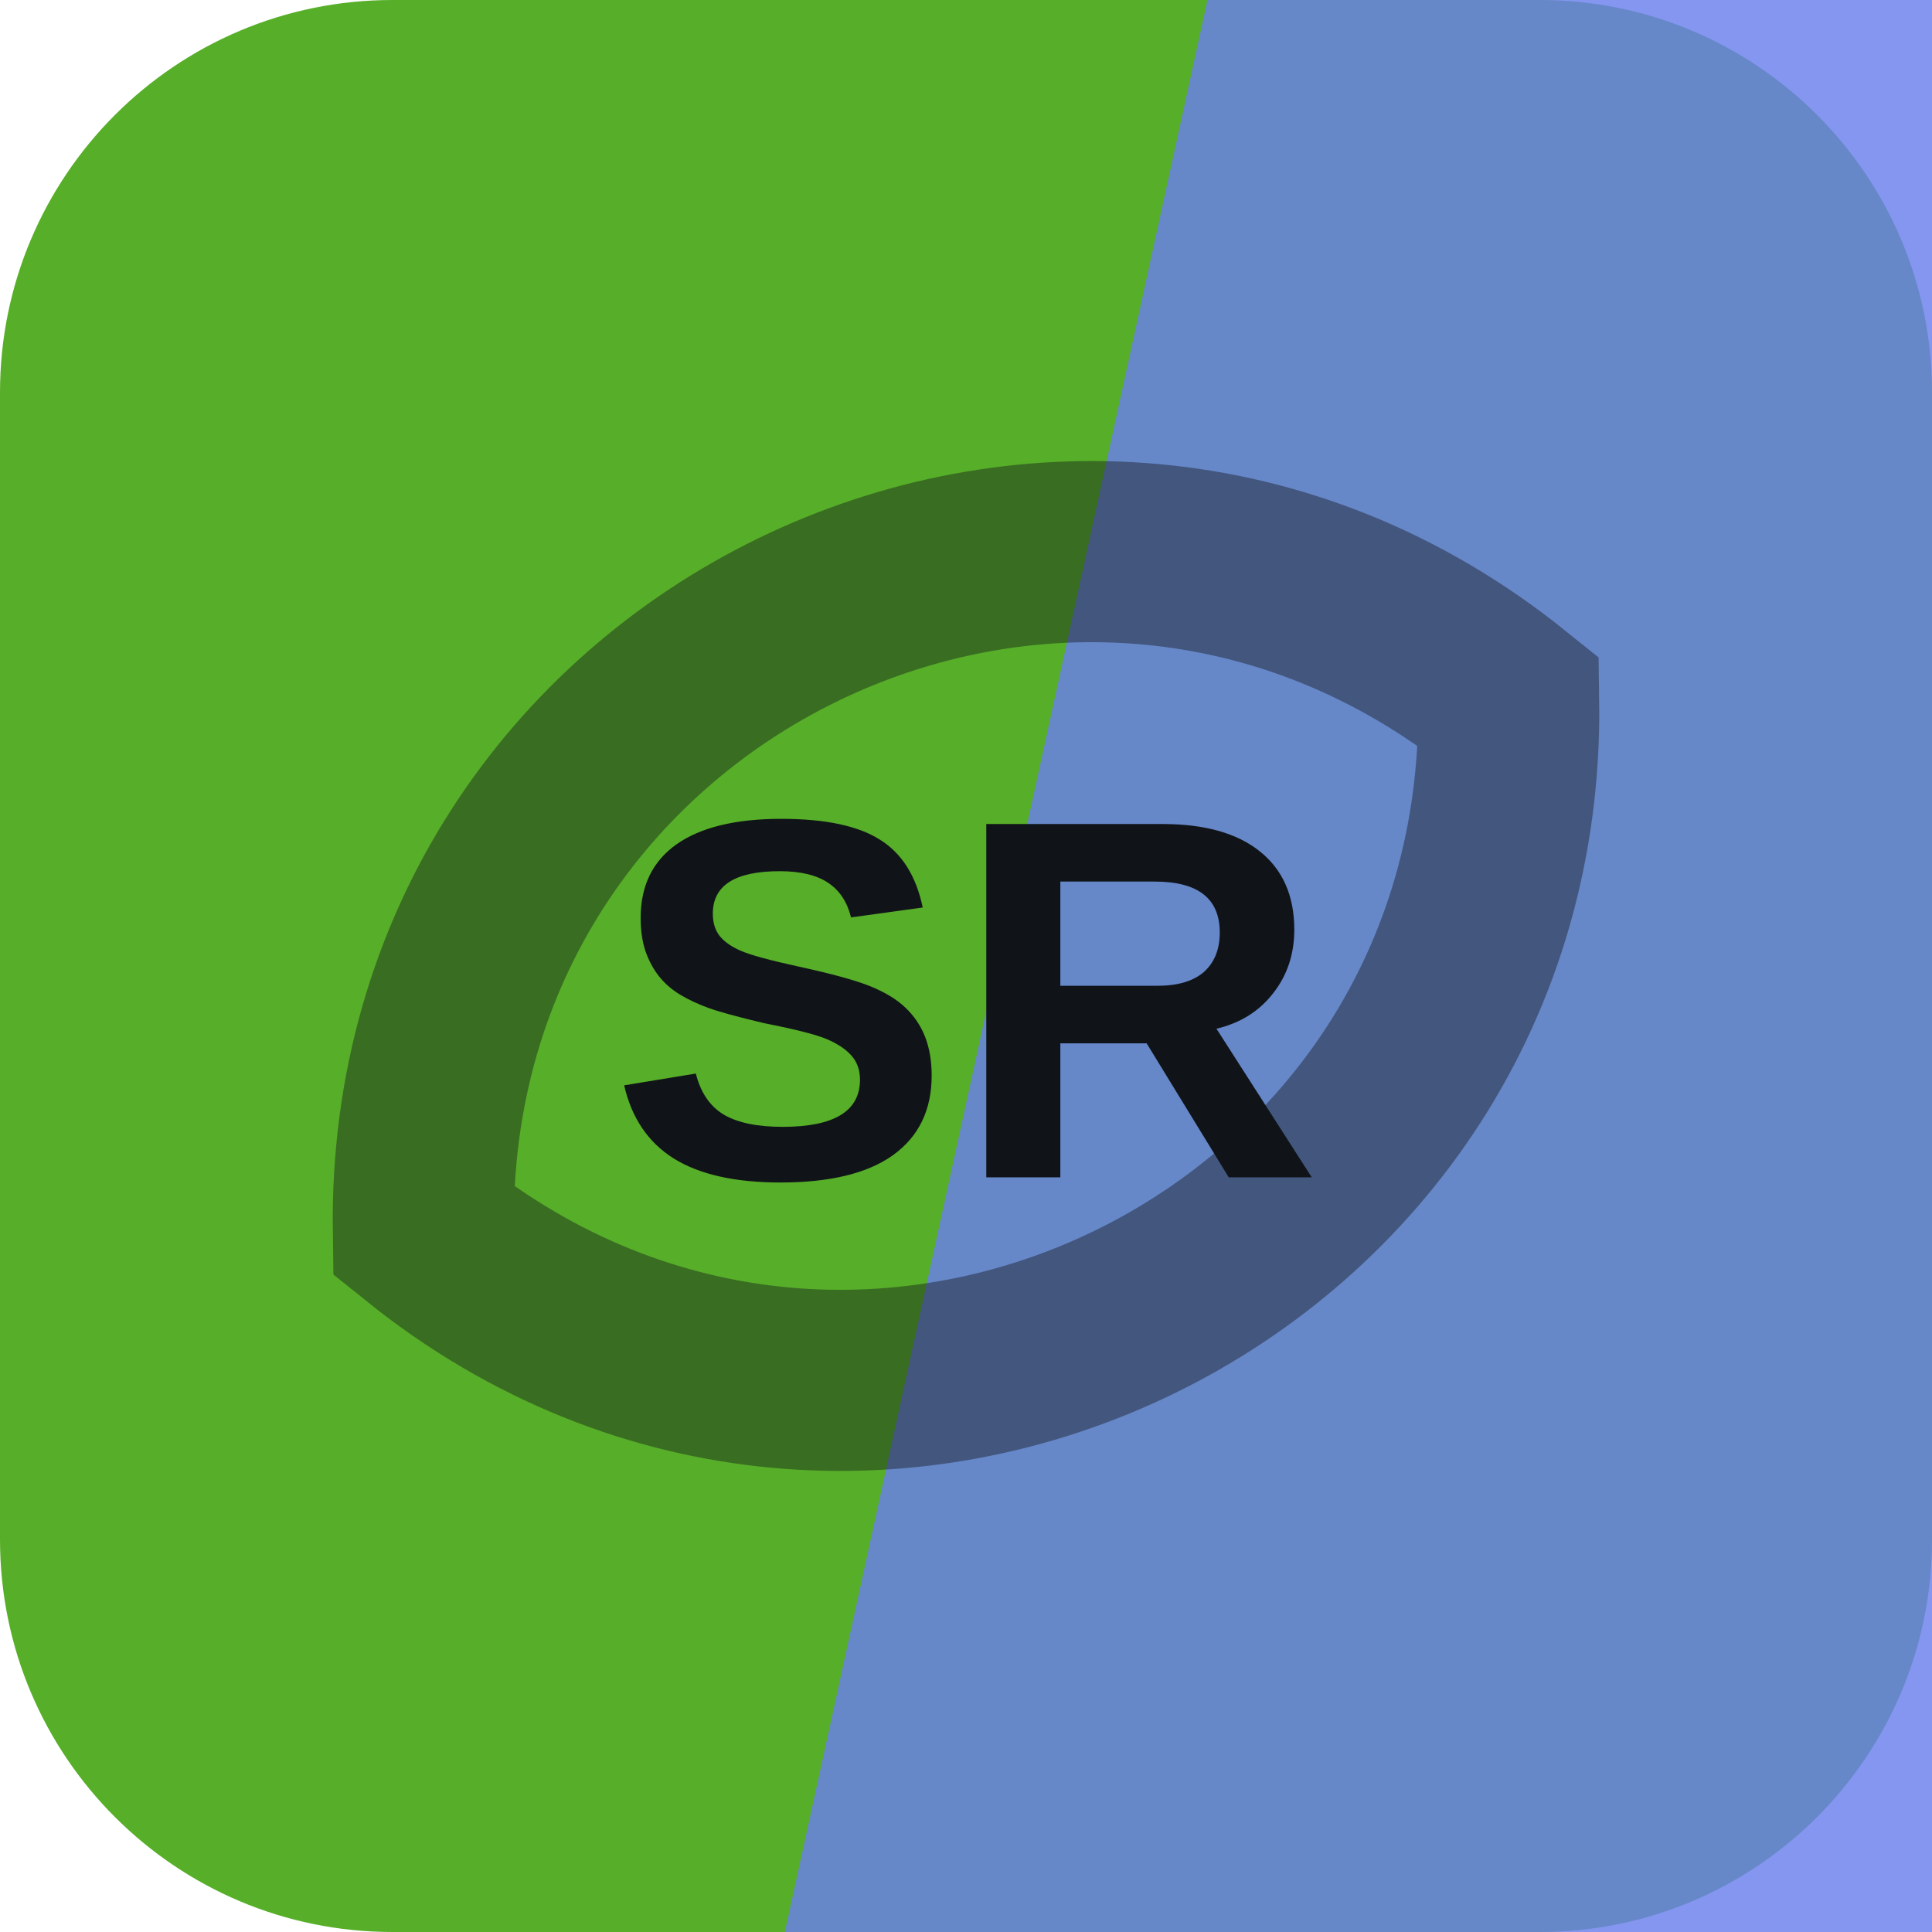
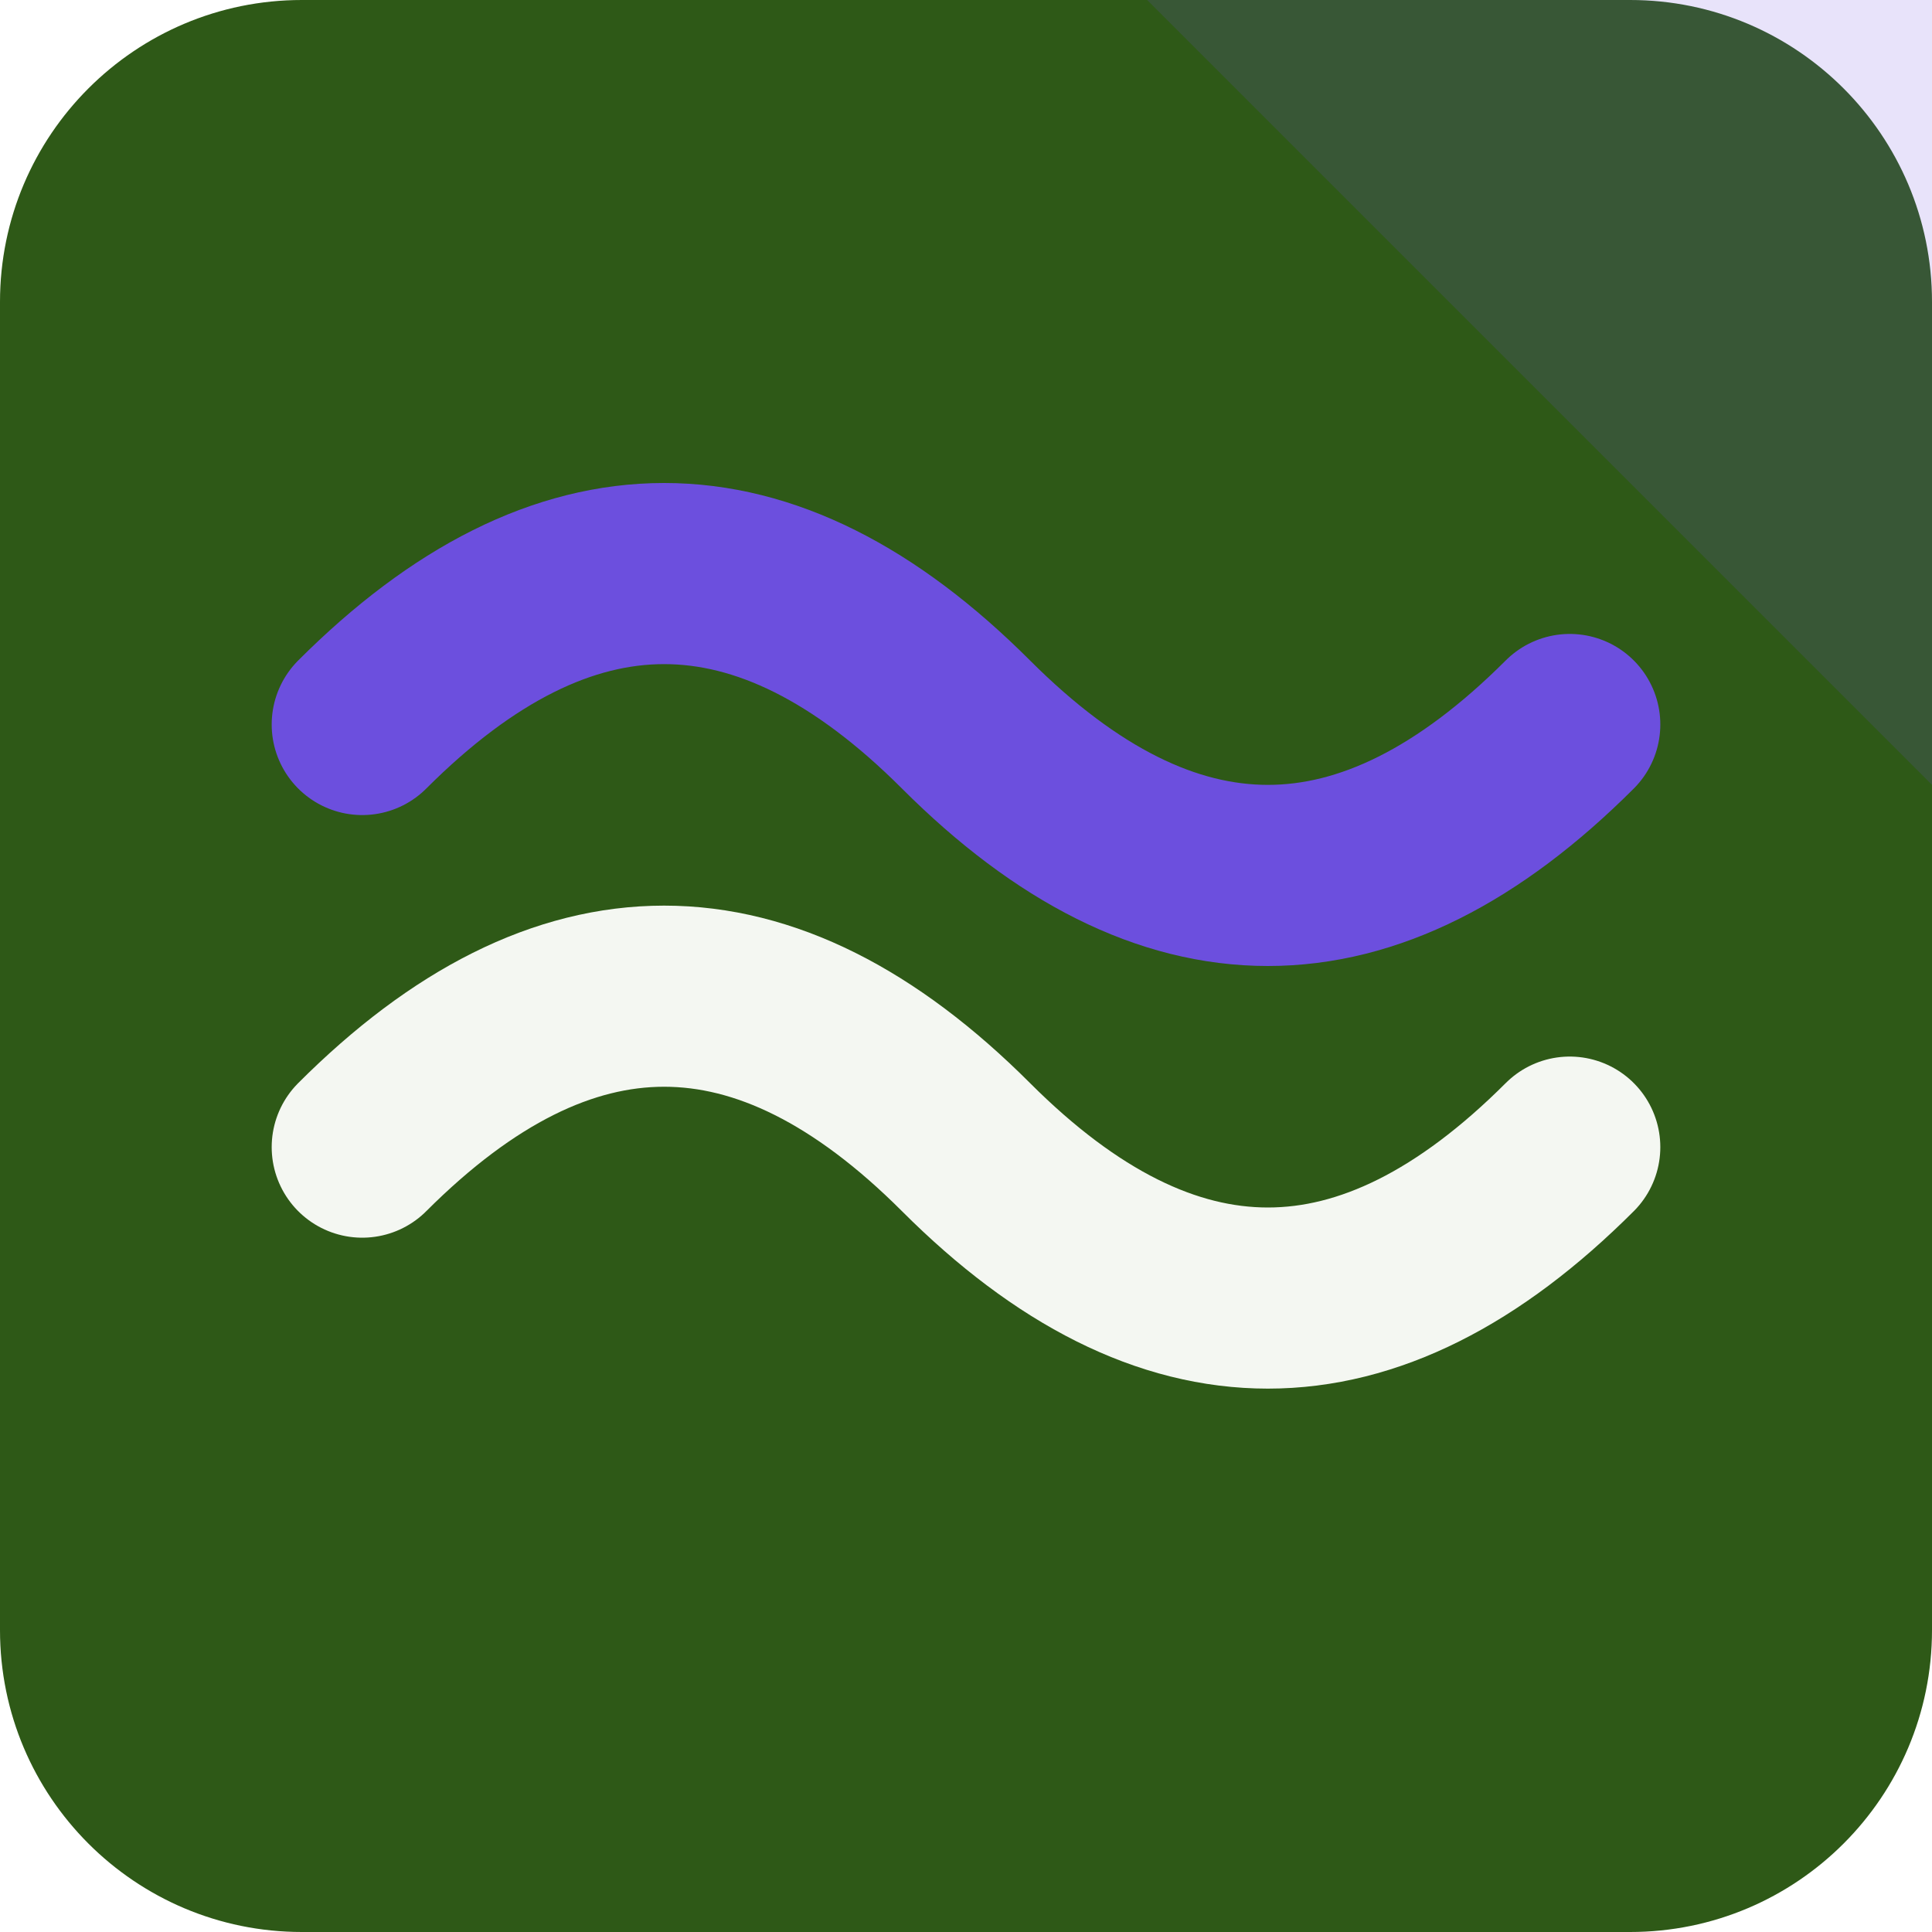
<svg xmlns="http://www.w3.org/2000/svg" width="64" height="64" viewBox="0 0 64 64" role="img">
-   <rect width="64" height="64" rx="13" fill="hsl(99 62% 42%)" />
-   <path d="M40 0h24v64H26Z" fill="hsl(230 78% 67%)" opacity="0.82" />
-   <g transform="rotate(334 32 32)" opacity="0.42">
-     <path d="M12 32c8-17 32-17 40 0-8 17-32 17-40 0Z" fill="none" stroke="#101418" stroke-width="6" />
+   <rect width="64" height="64" rx="10" fill="hsl(99 59% 22%)" />
+   <path d="M64 0v26L38 0Z" fill="hsl(252 68% 59%)" opacity="0.16" />
+   <g transform="rotate(180 32 32)">
+     <path d="M12 26q10-10 20 0t20 0" fill="none" stroke="hsl(99 24% 96%)" stroke-width="6" stroke-linecap="round" />
+     <path d="M12 40q10-10 20 0t20 0" fill="none" stroke="hsl(252 68% 59%)" stroke-width="6" stroke-linecap="round" />
  </g>
-   <text x="32" y="39" text-anchor="middle" fill="#101418" font-family="Arial,Helvetica,sans-serif" font-size="17" font-weight="700" letter-spacing="0">SR</text>
</svg>
